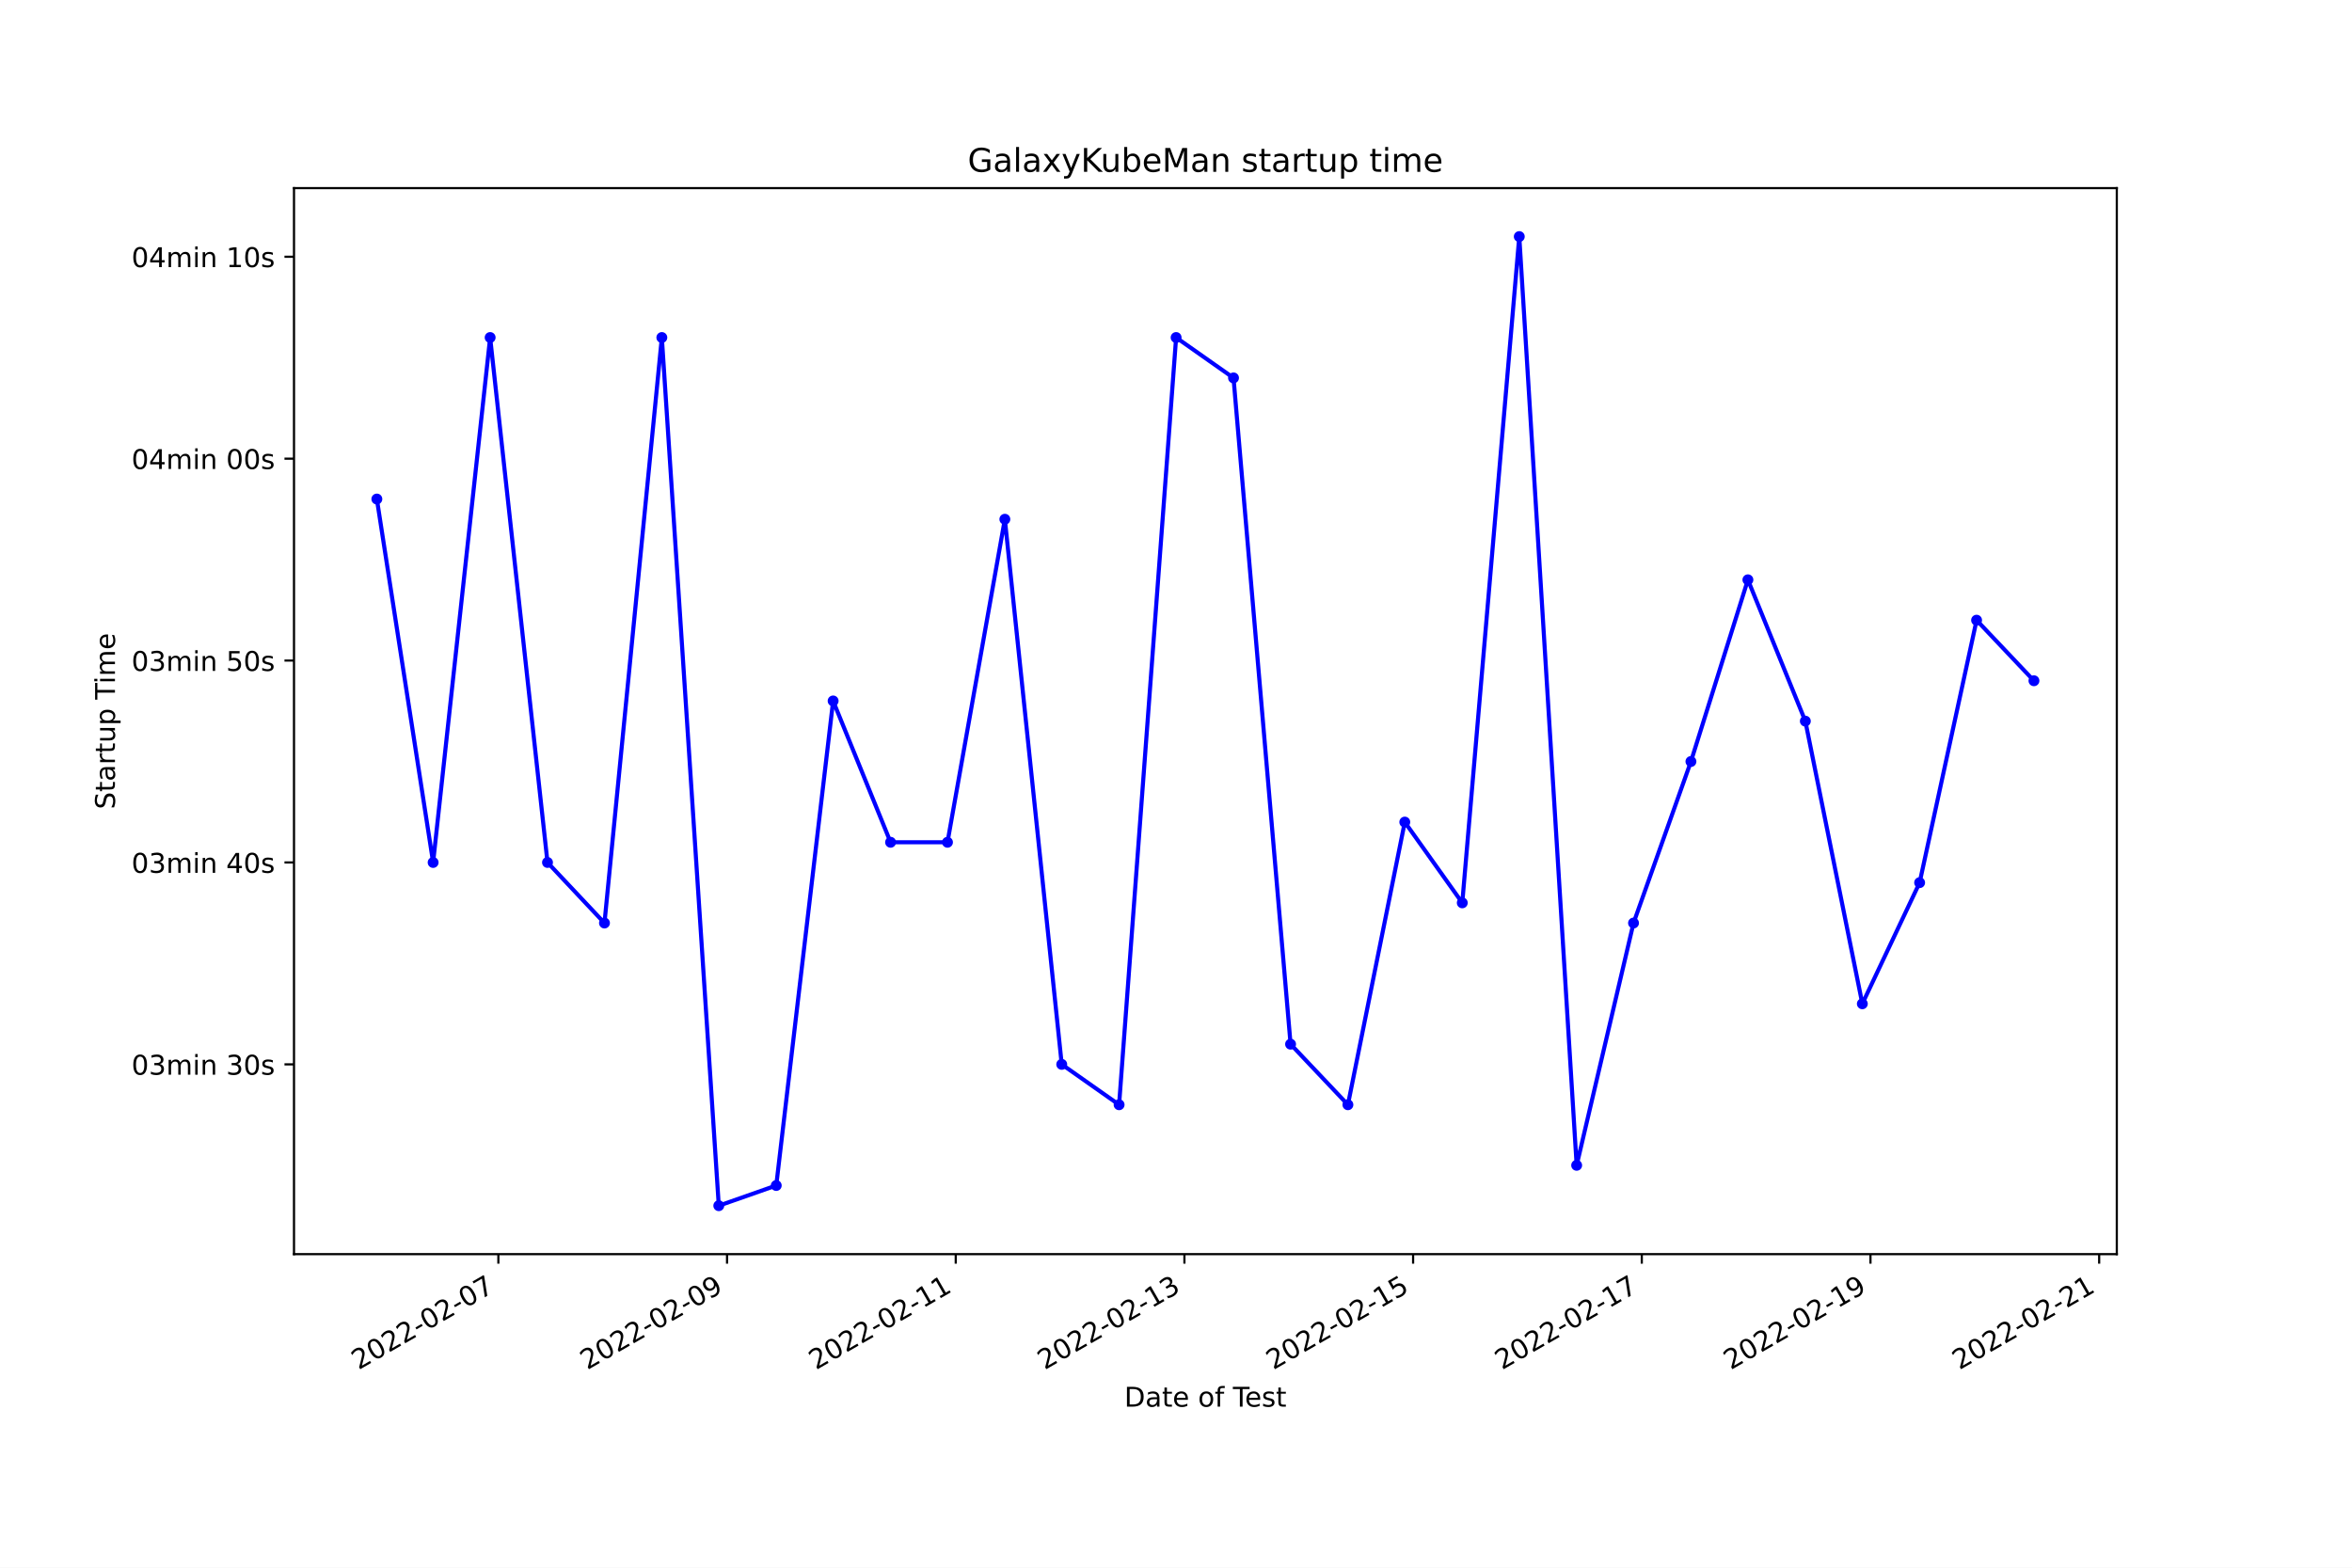
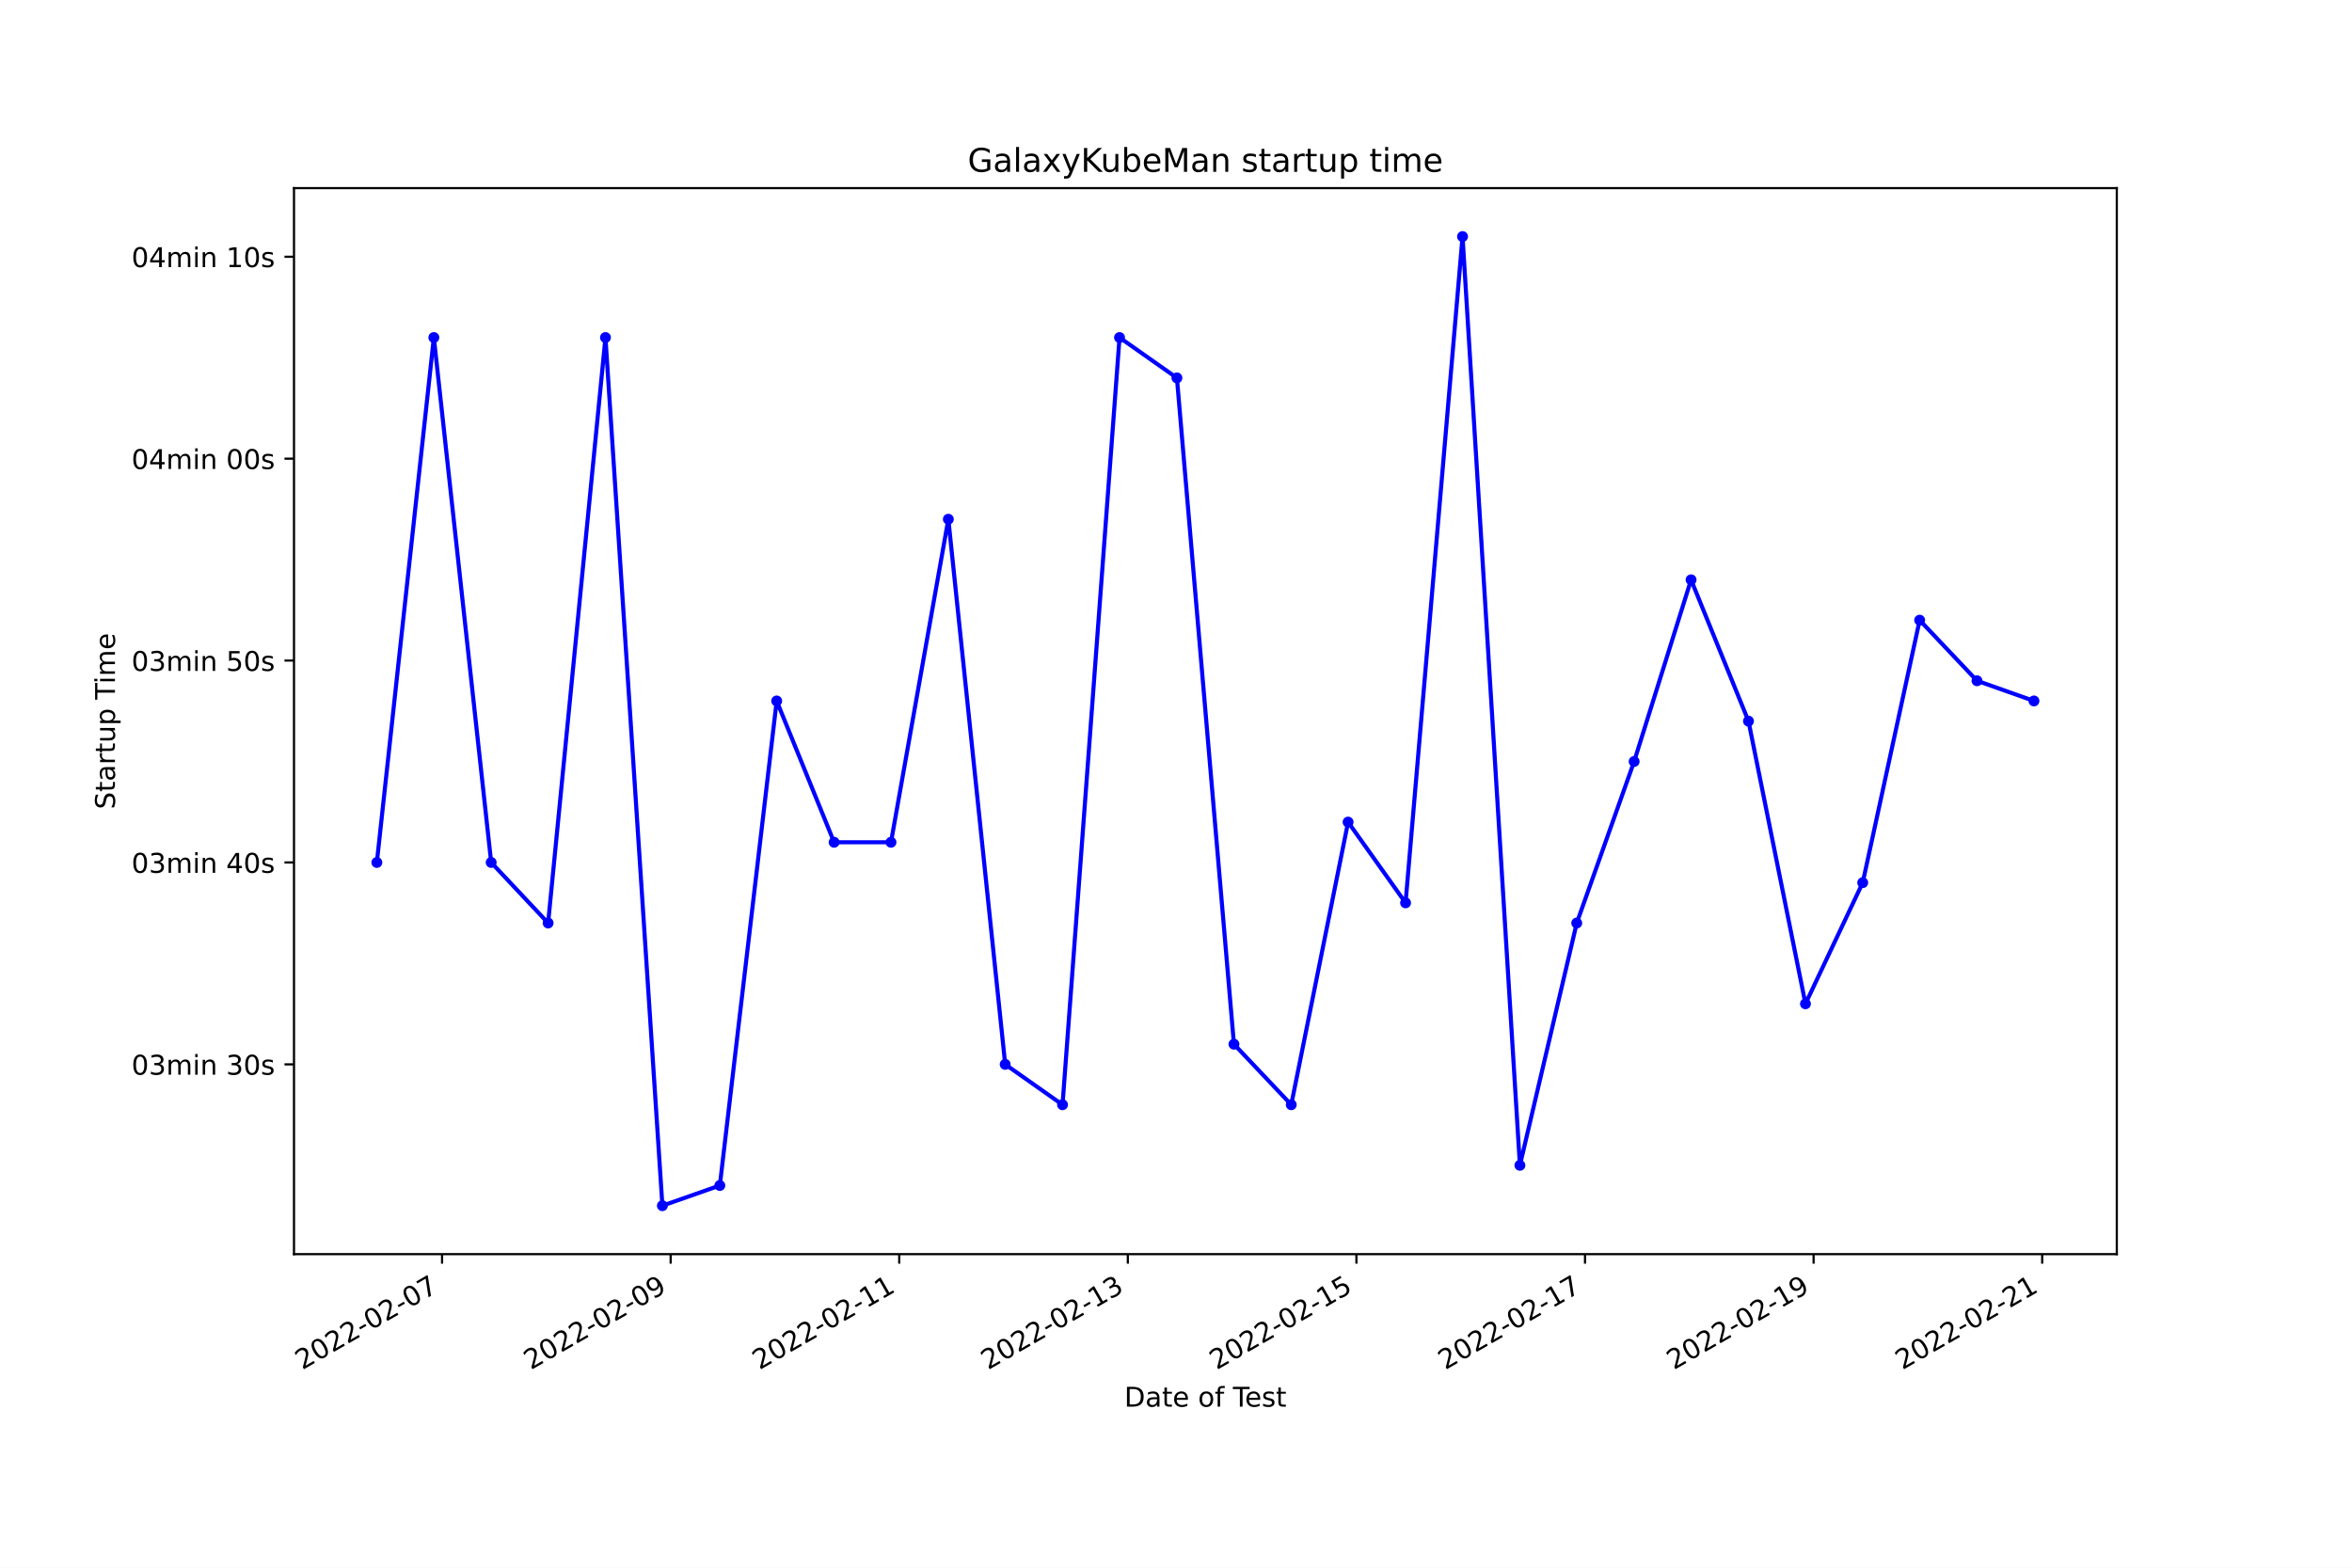
<svg xmlns="http://www.w3.org/2000/svg" xmlns:xlink="http://www.w3.org/1999/xlink" width="864pt" height="576pt" viewBox="0 0 864 576" version="1.1">
  <defs>
    <style type="text/css">*{stroke-linejoin: round; stroke-linecap: butt}</style>
  </defs>
  <g id="figure_1">
    <g id="patch_1">
      <path d="M 0 576  L 864 576  L 864 0  L 0 0  z " style="fill: #ffffff" />
    </g>
    <g id="axes_1">
      <g id="patch_2">
        <path d="M 108 460.8  L 777.6 460.8  L 777.6 69.12  L 108 69.12  z " style="fill: #ffffff" />
      </g>
      <g id="matplotlib.axis_1">
        <g id="xtick_1">
          <g id="line2d_1">
            <defs>
-               <path id="m865672580c" d="M 0 0  L 0 3.5  " style="stroke: #000000; stroke-width: 0.8" />
+               <path id="mb4d9cd7214" d="M 0 0  L 0 3.5  " style="stroke: #000000; stroke-width: 0.8" />
            </defs>
            <g>
-               <use xlink:href="#m865672580c" x="183.073" y="460.8" style="stroke: #000000; stroke-width: 0.8" />
+               <use xlink:href="#mb4d9cd7214" x="162.391" y="460.8" style="stroke: #000000; stroke-width: 0.8" />
            </g>
          </g>
          <g id="text_1">
-             <g transform="translate(131.7038 503.4383)rotate(-30)scale(0.1 -0.1)">
+             <g transform="translate(111.0216 503.4383)rotate(-30)scale(0.1 -0.1)">
              <defs>
                <path id="DejaVuSans-32" d="M 1228 531  L 3431 531  L 3431 0  L 469 0  L 469 531  Q 828 903 1448 1529  Q 2069 2156 2228 2338  Q 2531 2678 2651 2914  Q 2772 3150 2772 3378  Q 2772 3750 2511 3984  Q 2250 4219 1831 4219  Q 1534 4219 1204 4116  Q 875 4013 500 3803  L 500 4441  Q 881 4594 1212 4672  Q 1544 4750 1819 4750  Q 2544 4750 2975 4387  Q 3406 4025 3406 3419  Q 3406 3131 3298 2873  Q 3191 2616 2906 2266  Q 2828 2175 2409 1742  Q 1991 1309 1228 531  z " transform="scale(0.015625)" />
                <path id="DejaVuSans-30" d="M 2034 4250  Q 1547 4250 1301 3770  Q 1056 3291 1056 2328  Q 1056 1369 1301 889  Q 1547 409 2034 409  Q 2525 409 2770 889  Q 3016 1369 3016 2328  Q 3016 3291 2770 3770  Q 2525 4250 2034 4250  z M 2034 4750  Q 2819 4750 3233 4129  Q 3647 3509 3647 2328  Q 3647 1150 3233 529  Q 2819 -91 2034 -91  Q 1250 -91 836 529  Q 422 1150 422 2328  Q 422 3509 836 4129  Q 1250 4750 2034 4750  z " transform="scale(0.015625)" />
                <path id="DejaVuSans-2d" d="M 313 2009  L 1997 2009  L 1997 1497  L 313 1497  L 313 2009  z " transform="scale(0.015625)" />
                <path id="DejaVuSans-37" d="M 525 4666  L 3525 4666  L 3525 4397  L 1831 0  L 1172 0  L 2766 4134  L 525 4134  L 525 4666  z " transform="scale(0.015625)" />
              </defs>
              <use xlink:href="#DejaVuSans-32" />
              <use xlink:href="#DejaVuSans-30" x="63.623" />
              <use xlink:href="#DejaVuSans-32" x="127.246" />
              <use xlink:href="#DejaVuSans-32" x="190.869" />
              <use xlink:href="#DejaVuSans-2d" x="254.492" />
              <use xlink:href="#DejaVuSans-30" x="290.576" />
              <use xlink:href="#DejaVuSans-32" x="354.199" />
              <use xlink:href="#DejaVuSans-2d" x="417.822" />
              <use xlink:href="#DejaVuSans-30" x="453.906" />
              <use xlink:href="#DejaVuSans-37" x="517.529" />
            </g>
          </g>
        </g>
        <g id="xtick_2">
          <g id="line2d_2">
            <g>
-               <use xlink:href="#m865672580c" x="267.08" y="460.8" style="stroke: #000000; stroke-width: 0.8" />
+               <use xlink:href="#mb4d9cd7214" x="246.363" y="460.8" style="stroke: #000000; stroke-width: 0.8" />
            </g>
          </g>
          <g id="text_2">
-             <g transform="translate(215.7105 503.4383)rotate(-30)scale(0.1 -0.1)">
+             <g transform="translate(194.9932 503.4383)rotate(-30)scale(0.1 -0.1)">
              <defs>
                <path id="DejaVuSans-39" d="M 703 97  L 703 672  Q 941 559 1184 500  Q 1428 441 1663 441  Q 2288 441 2617 861  Q 2947 1281 2994 2138  Q 2813 1869 2534 1725  Q 2256 1581 1919 1581  Q 1219 1581 811 2004  Q 403 2428 403 3163  Q 403 3881 828 4315  Q 1253 4750 1959 4750  Q 2769 4750 3195 4129  Q 3622 3509 3622 2328  Q 3622 1225 3098 567  Q 2575 -91 1691 -91  Q 1453 -91 1209 -44  Q 966 3 703 97  z M 1959 2075  Q 2384 2075 2632 2365  Q 2881 2656 2881 3163  Q 2881 3666 2632 3958  Q 2384 4250 1959 4250  Q 1534 4250 1286 3958  Q 1038 3666 1038 3163  Q 1038 2656 1286 2365  Q 1534 2075 1959 2075  z " transform="scale(0.015625)" />
              </defs>
              <use xlink:href="#DejaVuSans-32" />
              <use xlink:href="#DejaVuSans-30" x="63.623" />
              <use xlink:href="#DejaVuSans-32" x="127.246" />
              <use xlink:href="#DejaVuSans-32" x="190.869" />
              <use xlink:href="#DejaVuSans-2d" x="254.492" />
              <use xlink:href="#DejaVuSans-30" x="290.576" />
              <use xlink:href="#DejaVuSans-32" x="354.199" />
              <use xlink:href="#DejaVuSans-2d" x="417.822" />
              <use xlink:href="#DejaVuSans-30" x="453.906" />
              <use xlink:href="#DejaVuSans-39" x="517.529" />
            </g>
          </g>
        </g>
        <g id="xtick_3">
          <g id="line2d_3">
            <g>
-               <use xlink:href="#m865672580c" x="351.087" y="460.8" style="stroke: #000000; stroke-width: 0.8" />
+               <use xlink:href="#mb4d9cd7214" x="330.334" y="460.8" style="stroke: #000000; stroke-width: 0.8" />
            </g>
          </g>
          <g id="text_3">
-             <g transform="translate(299.7173 503.4383)rotate(-30)scale(0.1 -0.1)">
+             <g transform="translate(278.9648 503.4383)rotate(-30)scale(0.1 -0.1)">
              <defs>
                <path id="DejaVuSans-31" d="M 794 531  L 1825 531  L 1825 4091  L 703 3866  L 703 4441  L 1819 4666  L 2450 4666  L 2450 531  L 3481 531  L 3481 0  L 794 0  L 794 531  z " transform="scale(0.015625)" />
              </defs>
              <use xlink:href="#DejaVuSans-32" />
              <use xlink:href="#DejaVuSans-30" x="63.623" />
              <use xlink:href="#DejaVuSans-32" x="127.246" />
              <use xlink:href="#DejaVuSans-32" x="190.869" />
              <use xlink:href="#DejaVuSans-2d" x="254.492" />
              <use xlink:href="#DejaVuSans-30" x="290.576" />
              <use xlink:href="#DejaVuSans-32" x="354.199" />
              <use xlink:href="#DejaVuSans-2d" x="417.822" />
              <use xlink:href="#DejaVuSans-31" x="453.906" />
              <use xlink:href="#DejaVuSans-31" x="517.529" />
            </g>
          </g>
        </g>
        <g id="xtick_4">
          <g id="line2d_4">
            <g>
-               <use xlink:href="#m865672580c" x="435.094" y="460.8" style="stroke: #000000; stroke-width: 0.8" />
+               <use xlink:href="#mb4d9cd7214" x="414.306" y="460.8" style="stroke: #000000; stroke-width: 0.8" />
            </g>
          </g>
          <g id="text_4">
-             <g transform="translate(383.7241 503.4383)rotate(-30)scale(0.1 -0.1)">
+             <g transform="translate(362.9363 503.4383)rotate(-30)scale(0.1 -0.1)">
              <defs>
                <path id="DejaVuSans-33" d="M 2597 2516  Q 3050 2419 3304 2112  Q 3559 1806 3559 1356  Q 3559 666 3084 287  Q 2609 -91 1734 -91  Q 1441 -91 1130 -33  Q 819 25 488 141  L 488 750  Q 750 597 1062 519  Q 1375 441 1716 441  Q 2309 441 2620 675  Q 2931 909 2931 1356  Q 2931 1769 2642 2001  Q 2353 2234 1838 2234  L 1294 2234  L 1294 2753  L 1863 2753  Q 2328 2753 2575 2939  Q 2822 3125 2822 3475  Q 2822 3834 2567 4026  Q 2313 4219 1838 4219  Q 1578 4219 1281 4162  Q 984 4106 628 3988  L 628 4550  Q 988 4650 1302 4700  Q 1616 4750 1894 4750  Q 2613 4750 3031 4423  Q 3450 4097 3450 3541  Q 3450 3153 3228 2886  Q 3006 2619 2597 2516  z " transform="scale(0.015625)" />
              </defs>
              <use xlink:href="#DejaVuSans-32" />
              <use xlink:href="#DejaVuSans-30" x="63.623" />
              <use xlink:href="#DejaVuSans-32" x="127.246" />
              <use xlink:href="#DejaVuSans-32" x="190.869" />
              <use xlink:href="#DejaVuSans-2d" x="254.492" />
              <use xlink:href="#DejaVuSans-30" x="290.576" />
              <use xlink:href="#DejaVuSans-32" x="354.199" />
              <use xlink:href="#DejaVuSans-2d" x="417.822" />
              <use xlink:href="#DejaVuSans-31" x="453.906" />
              <use xlink:href="#DejaVuSans-33" x="517.529" />
            </g>
          </g>
        </g>
        <g id="xtick_5">
          <g id="line2d_5">
            <g>
-               <use xlink:href="#m865672580c" x="519.1" y="460.8" style="stroke: #000000; stroke-width: 0.8" />
+               <use xlink:href="#mb4d9cd7214" x="498.277" y="460.8" style="stroke: #000000; stroke-width: 0.8" />
            </g>
          </g>
          <g id="text_5">
-             <g transform="translate(467.7309 503.4383)rotate(-30)scale(0.1 -0.1)">
+             <g transform="translate(446.9079 503.4383)rotate(-30)scale(0.1 -0.1)">
              <defs>
                <path id="DejaVuSans-35" d="M 691 4666  L 3169 4666  L 3169 4134  L 1269 4134  L 1269 2991  Q 1406 3038 1543 3061  Q 1681 3084 1819 3084  Q 2600 3084 3056 2656  Q 3513 2228 3513 1497  Q 3513 744 3044 326  Q 2575 -91 1722 -91  Q 1428 -91 1123 -41  Q 819 9 494 109  L 494 744  Q 775 591 1075 516  Q 1375 441 1709 441  Q 2250 441 2565 725  Q 2881 1009 2881 1497  Q 2881 1984 2565 2268  Q 2250 2553 1709 2553  Q 1456 2553 1204 2497  Q 953 2441 691 2322  L 691 4666  z " transform="scale(0.015625)" />
              </defs>
              <use xlink:href="#DejaVuSans-32" />
              <use xlink:href="#DejaVuSans-30" x="63.623" />
              <use xlink:href="#DejaVuSans-32" x="127.246" />
              <use xlink:href="#DejaVuSans-32" x="190.869" />
              <use xlink:href="#DejaVuSans-2d" x="254.492" />
              <use xlink:href="#DejaVuSans-30" x="290.576" />
              <use xlink:href="#DejaVuSans-32" x="354.199" />
              <use xlink:href="#DejaVuSans-2d" x="417.822" />
              <use xlink:href="#DejaVuSans-31" x="453.906" />
              <use xlink:href="#DejaVuSans-35" x="517.529" />
            </g>
          </g>
        </g>
        <g id="xtick_6">
          <g id="line2d_6">
            <g>
-               <use xlink:href="#m865672580c" x="603.107" y="460.8" style="stroke: #000000; stroke-width: 0.8" />
+               <use xlink:href="#mb4d9cd7214" x="582.249" y="460.8" style="stroke: #000000; stroke-width: 0.8" />
            </g>
          </g>
          <g id="text_6">
-             <g transform="translate(551.7376 503.4383)rotate(-30)scale(0.1 -0.1)">
+             <g transform="translate(530.8795 503.4383)rotate(-30)scale(0.1 -0.1)">
              <use xlink:href="#DejaVuSans-32" />
              <use xlink:href="#DejaVuSans-30" x="63.623" />
              <use xlink:href="#DejaVuSans-32" x="127.246" />
              <use xlink:href="#DejaVuSans-32" x="190.869" />
              <use xlink:href="#DejaVuSans-2d" x="254.492" />
              <use xlink:href="#DejaVuSans-30" x="290.576" />
              <use xlink:href="#DejaVuSans-32" x="354.199" />
              <use xlink:href="#DejaVuSans-2d" x="417.822" />
              <use xlink:href="#DejaVuSans-31" x="453.906" />
              <use xlink:href="#DejaVuSans-37" x="517.529" />
            </g>
          </g>
        </g>
        <g id="xtick_7">
          <g id="line2d_7">
            <g>
-               <use xlink:href="#m865672580c" x="687.114" y="460.8" style="stroke: #000000; stroke-width: 0.8" />
+               <use xlink:href="#mb4d9cd7214" x="666.22" y="460.8" style="stroke: #000000; stroke-width: 0.8" />
            </g>
          </g>
          <g id="text_7">
-             <g transform="translate(635.7444 503.4383)rotate(-30)scale(0.1 -0.1)">
+             <g transform="translate(614.851 503.4383)rotate(-30)scale(0.1 -0.1)">
              <use xlink:href="#DejaVuSans-32" />
              <use xlink:href="#DejaVuSans-30" x="63.623" />
              <use xlink:href="#DejaVuSans-32" x="127.246" />
              <use xlink:href="#DejaVuSans-32" x="190.869" />
              <use xlink:href="#DejaVuSans-2d" x="254.492" />
              <use xlink:href="#DejaVuSans-30" x="290.576" />
              <use xlink:href="#DejaVuSans-32" x="354.199" />
              <use xlink:href="#DejaVuSans-2d" x="417.822" />
              <use xlink:href="#DejaVuSans-31" x="453.906" />
              <use xlink:href="#DejaVuSans-39" x="517.529" />
            </g>
          </g>
        </g>
        <g id="xtick_8">
          <g id="line2d_8">
            <g>
-               <use xlink:href="#m865672580c" x="771.121" y="460.8" style="stroke: #000000; stroke-width: 0.8" />
+               <use xlink:href="#mb4d9cd7214" x="750.192" y="460.8" style="stroke: #000000; stroke-width: 0.8" />
            </g>
          </g>
          <g id="text_8">
-             <g transform="translate(719.7512 503.4383)rotate(-30)scale(0.1 -0.1)">
+             <g transform="translate(698.8226 503.4383)rotate(-30)scale(0.1 -0.1)">
              <use xlink:href="#DejaVuSans-32" />
              <use xlink:href="#DejaVuSans-30" x="63.623" />
              <use xlink:href="#DejaVuSans-32" x="127.246" />
              <use xlink:href="#DejaVuSans-32" x="190.869" />
              <use xlink:href="#DejaVuSans-2d" x="254.492" />
              <use xlink:href="#DejaVuSans-30" x="290.576" />
              <use xlink:href="#DejaVuSans-32" x="354.199" />
              <use xlink:href="#DejaVuSans-2d" x="417.822" />
              <use xlink:href="#DejaVuSans-32" x="453.906" />
              <use xlink:href="#DejaVuSans-31" x="517.529" />
            </g>
          </g>
        </g>
        <g id="text_9">
          <g transform="translate(413.0063 516.8378)scale(0.1 -0.1)">
            <defs>
              <path id="DejaVuSans-44" d="M 1259 4147  L 1259 519  L 2022 519  Q 2988 519 3436 956  Q 3884 1394 3884 2338  Q 3884 3275 3436 3711  Q 2988 4147 2022 4147  L 1259 4147  z M 628 4666  L 1925 4666  Q 3281 4666 3915 4102  Q 4550 3538 4550 2338  Q 4550 1131 3912 565  Q 3275 0 1925 0  L 628 0  L 628 4666  z " transform="scale(0.015625)" />
              <path id="DejaVuSans-61" d="M 2194 1759  Q 1497 1759 1228 1600  Q 959 1441 959 1056  Q 959 750 1161 570  Q 1363 391 1709 391  Q 2188 391 2477 730  Q 2766 1069 2766 1631  L 2766 1759  L 2194 1759  z M 3341 1997  L 3341 0  L 2766 0  L 2766 531  Q 2569 213 2275 61  Q 1981 -91 1556 -91  Q 1019 -91 701 211  Q 384 513 384 1019  Q 384 1609 779 1909  Q 1175 2209 1959 2209  L 2766 2209  L 2766 2266  Q 2766 2663 2505 2880  Q 2244 3097 1772 3097  Q 1472 3097 1187 3025  Q 903 2953 641 2809  L 641 3341  Q 956 3463 1253 3523  Q 1550 3584 1831 3584  Q 2591 3584 2966 3190  Q 3341 2797 3341 1997  z " transform="scale(0.015625)" />
              <path id="DejaVuSans-74" d="M 1172 4494  L 1172 3500  L 2356 3500  L 2356 3053  L 1172 3053  L 1172 1153  Q 1172 725 1289 603  Q 1406 481 1766 481  L 2356 481  L 2356 0  L 1766 0  Q 1100 0 847 248  Q 594 497 594 1153  L 594 3053  L 172 3053  L 172 3500  L 594 3500  L 594 4494  L 1172 4494  z " transform="scale(0.015625)" />
              <path id="DejaVuSans-65" d="M 3597 1894  L 3597 1613  L 953 1613  Q 991 1019 1311 708  Q 1631 397 2203 397  Q 2534 397 2845 478  Q 3156 559 3463 722  L 3463 178  Q 3153 47 2828 -22  Q 2503 -91 2169 -91  Q 1331 -91 842 396  Q 353 884 353 1716  Q 353 2575 817 3079  Q 1281 3584 2069 3584  Q 2775 3584 3186 3129  Q 3597 2675 3597 1894  z M 3022 2063  Q 3016 2534 2758 2815  Q 2500 3097 2075 3097  Q 1594 3097 1305 2825  Q 1016 2553 972 2059  L 3022 2063  z " transform="scale(0.015625)" />
              <path id="DejaVuSans-20" transform="scale(0.015625)" />
              <path id="DejaVuSans-6f" d="M 1959 3097  Q 1497 3097 1228 2736  Q 959 2375 959 1747  Q 959 1119 1226 758  Q 1494 397 1959 397  Q 2419 397 2687 759  Q 2956 1122 2956 1747  Q 2956 2369 2687 2733  Q 2419 3097 1959 3097  z M 1959 3584  Q 2709 3584 3137 3096  Q 3566 2609 3566 1747  Q 3566 888 3137 398  Q 2709 -91 1959 -91  Q 1206 -91 779 398  Q 353 888 353 1747  Q 353 2609 779 3096  Q 1206 3584 1959 3584  z " transform="scale(0.015625)" />
              <path id="DejaVuSans-66" d="M 2375 4863  L 2375 4384  L 1825 4384  Q 1516 4384 1395 4259  Q 1275 4134 1275 3809  L 1275 3500  L 2222 3500  L 2222 3053  L 1275 3053  L 1275 0  L 697 0  L 697 3053  L 147 3053  L 147 3500  L 697 3500  L 697 3744  Q 697 4328 969 4595  Q 1241 4863 1831 4863  L 2375 4863  z " transform="scale(0.015625)" />
              <path id="DejaVuSans-54" d="M -19 4666  L 3928 4666  L 3928 4134  L 2272 4134  L 2272 0  L 1638 0  L 1638 4134  L -19 4134  L -19 4666  z " transform="scale(0.015625)" />
              <path id="DejaVuSans-73" d="M 2834 3397  L 2834 2853  Q 2591 2978 2328 3040  Q 2066 3103 1784 3103  Q 1356 3103 1142 2972  Q 928 2841 928 2578  Q 928 2378 1081 2264  Q 1234 2150 1697 2047  L 1894 2003  Q 2506 1872 2764 1633  Q 3022 1394 3022 966  Q 3022 478 2636 193  Q 2250 -91 1575 -91  Q 1294 -91 989 -36  Q 684 19 347 128  L 347 722  Q 666 556 975 473  Q 1284 391 1588 391  Q 1994 391 2212 530  Q 2431 669 2431 922  Q 2431 1156 2273 1281  Q 2116 1406 1581 1522  L 1381 1569  Q 847 1681 609 1914  Q 372 2147 372 2553  Q 372 3047 722 3315  Q 1072 3584 1716 3584  Q 2034 3584 2315 3537  Q 2597 3491 2834 3397  z " transform="scale(0.015625)" />
            </defs>
            <use xlink:href="#DejaVuSans-44" />
            <use xlink:href="#DejaVuSans-61" x="77.002" />
            <use xlink:href="#DejaVuSans-74" x="138.281" />
            <use xlink:href="#DejaVuSans-65" x="177.49" />
            <use xlink:href="#DejaVuSans-20" x="239.014" />
            <use xlink:href="#DejaVuSans-6f" x="270.801" />
            <use xlink:href="#DejaVuSans-66" x="331.982" />
            <use xlink:href="#DejaVuSans-20" x="367.188" />
            <use xlink:href="#DejaVuSans-54" x="398.975" />
            <use xlink:href="#DejaVuSans-65" x="443.059" />
            <use xlink:href="#DejaVuSans-73" x="504.582" />
            <use xlink:href="#DejaVuSans-74" x="556.682" />
          </g>
        </g>
      </g>
      <g id="matplotlib.axis_2">
        <g id="ytick_1">
          <g id="line2d_9">
            <defs>
-               <path id="med35d27d87" d="M 0 0  L -3.5 0  " style="stroke: #000000; stroke-width: 0.8" />
+               <path id="m1295e8442b" d="M 0 0  L -3.5 0  " style="stroke: #000000; stroke-width: 0.8" />
            </defs>
            <g>
-               <use xlink:href="#med35d27d87" x="108" y="391.069" style="stroke: #000000; stroke-width: 0.8" />
+               <use xlink:href="#m1295e8442b" x="108" y="391.069" style="stroke: #000000; stroke-width: 0.8" />
            </g>
          </g>
          <g id="text_10">
            <g transform="translate(48.30625 394.8683)scale(0.1 -0.1)">
              <defs>
                <path id="DejaVuSans-6d" d="M 3328 2828  Q 3544 3216 3844 3400  Q 4144 3584 4550 3584  Q 5097 3584 5394 3201  Q 5691 2819 5691 2113  L 5691 0  L 5113 0  L 5113 2094  Q 5113 2597 4934 2840  Q 4756 3084 4391 3084  Q 3944 3084 3684 2787  Q 3425 2491 3425 1978  L 3425 0  L 2847 0  L 2847 2094  Q 2847 2600 2669 2842  Q 2491 3084 2119 3084  Q 1678 3084 1418 2786  Q 1159 2488 1159 1978  L 1159 0  L 581 0  L 581 3500  L 1159 3500  L 1159 2956  Q 1356 3278 1631 3431  Q 1906 3584 2284 3584  Q 2666 3584 2933 3390  Q 3200 3197 3328 2828  z " transform="scale(0.015625)" />
                <path id="DejaVuSans-69" d="M 603 3500  L 1178 3500  L 1178 0  L 603 0  L 603 3500  z M 603 4863  L 1178 4863  L 1178 4134  L 603 4134  L 603 4863  z " transform="scale(0.015625)" />
                <path id="DejaVuSans-6e" d="M 3513 2113  L 3513 0  L 2938 0  L 2938 2094  Q 2938 2591 2744 2837  Q 2550 3084 2163 3084  Q 1697 3084 1428 2787  Q 1159 2491 1159 1978  L 1159 0  L 581 0  L 581 3500  L 1159 3500  L 1159 2956  Q 1366 3272 1645 3428  Q 1925 3584 2291 3584  Q 2894 3584 3203 3211  Q 3513 2838 3513 2113  z " transform="scale(0.015625)" />
              </defs>
              <use xlink:href="#DejaVuSans-30" />
              <use xlink:href="#DejaVuSans-33" x="63.623" />
              <use xlink:href="#DejaVuSans-6d" x="127.246" />
              <use xlink:href="#DejaVuSans-69" x="224.658" />
              <use xlink:href="#DejaVuSans-6e" x="252.441" />
              <use xlink:href="#DejaVuSans-20" x="315.82" />
              <use xlink:href="#DejaVuSans-33" x="347.607" />
              <use xlink:href="#DejaVuSans-30" x="411.23" />
              <use xlink:href="#DejaVuSans-73" x="474.854" />
            </g>
          </g>
        </g>
        <g id="ytick_2">
          <g id="line2d_10">
            <g>
-               <use xlink:href="#med35d27d87" x="108" y="316.887" style="stroke: #000000; stroke-width: 0.8" />
+               <use xlink:href="#m1295e8442b" x="108" y="316.887" style="stroke: #000000; stroke-width: 0.8" />
            </g>
          </g>
          <g id="text_11">
            <g transform="translate(48.30625 320.6865)scale(0.1 -0.1)">
              <defs>
                <path id="DejaVuSans-34" d="M 2419 4116  L 825 1625  L 2419 1625  L 2419 4116  z M 2253 4666  L 3047 4666  L 3047 1625  L 3713 1625  L 3713 1100  L 3047 1100  L 3047 0  L 2419 0  L 2419 1100  L 313 1100  L 313 1709  L 2253 4666  z " transform="scale(0.015625)" />
              </defs>
              <use xlink:href="#DejaVuSans-30" />
              <use xlink:href="#DejaVuSans-33" x="63.623" />
              <use xlink:href="#DejaVuSans-6d" x="127.246" />
              <use xlink:href="#DejaVuSans-69" x="224.658" />
              <use xlink:href="#DejaVuSans-6e" x="252.441" />
              <use xlink:href="#DejaVuSans-20" x="315.82" />
              <use xlink:href="#DejaVuSans-34" x="347.607" />
              <use xlink:href="#DejaVuSans-30" x="411.23" />
              <use xlink:href="#DejaVuSans-73" x="474.854" />
            </g>
          </g>
        </g>
        <g id="ytick_3">
          <g id="line2d_11">
            <g>
-               <use xlink:href="#med35d27d87" x="108" y="242.705" style="stroke: #000000; stroke-width: 0.8" />
+               <use xlink:href="#m1295e8442b" x="108" y="242.705" style="stroke: #000000; stroke-width: 0.8" />
            </g>
          </g>
          <g id="text_12">
            <g transform="translate(48.30625 246.5047)scale(0.1 -0.1)">
              <use xlink:href="#DejaVuSans-30" />
              <use xlink:href="#DejaVuSans-33" x="63.623" />
              <use xlink:href="#DejaVuSans-6d" x="127.246" />
              <use xlink:href="#DejaVuSans-69" x="224.658" />
              <use xlink:href="#DejaVuSans-6e" x="252.441" />
              <use xlink:href="#DejaVuSans-20" x="315.82" />
              <use xlink:href="#DejaVuSans-35" x="347.607" />
              <use xlink:href="#DejaVuSans-30" x="411.23" />
              <use xlink:href="#DejaVuSans-73" x="474.854" />
            </g>
          </g>
        </g>
        <g id="ytick_4">
          <g id="line2d_12">
            <g>
-               <use xlink:href="#med35d27d87" x="108" y="168.524" style="stroke: #000000; stroke-width: 0.8" />
+               <use xlink:href="#m1295e8442b" x="108" y="168.524" style="stroke: #000000; stroke-width: 0.8" />
            </g>
          </g>
          <g id="text_13">
            <g transform="translate(48.30625 172.3229)scale(0.1 -0.1)">
              <use xlink:href="#DejaVuSans-30" />
              <use xlink:href="#DejaVuSans-34" x="63.623" />
              <use xlink:href="#DejaVuSans-6d" x="127.246" />
              <use xlink:href="#DejaVuSans-69" x="224.658" />
              <use xlink:href="#DejaVuSans-6e" x="252.441" />
              <use xlink:href="#DejaVuSans-20" x="315.82" />
              <use xlink:href="#DejaVuSans-30" x="347.607" />
              <use xlink:href="#DejaVuSans-30" x="411.23" />
              <use xlink:href="#DejaVuSans-73" x="474.854" />
            </g>
          </g>
        </g>
        <g id="ytick_5">
          <g id="line2d_13">
            <g>
-               <use xlink:href="#med35d27d87" x="108" y="94.342" style="stroke: #000000; stroke-width: 0.8" />
+               <use xlink:href="#m1295e8442b" x="108" y="94.342" style="stroke: #000000; stroke-width: 0.8" />
            </g>
          </g>
          <g id="text_14">
            <g transform="translate(48.30625 98.14104)scale(0.1 -0.1)">
              <use xlink:href="#DejaVuSans-30" />
              <use xlink:href="#DejaVuSans-34" x="63.623" />
              <use xlink:href="#DejaVuSans-6d" x="127.246" />
              <use xlink:href="#DejaVuSans-69" x="224.658" />
              <use xlink:href="#DejaVuSans-6e" x="252.441" />
              <use xlink:href="#DejaVuSans-20" x="315.82" />
              <use xlink:href="#DejaVuSans-31" x="347.607" />
              <use xlink:href="#DejaVuSans-30" x="411.23" />
              <use xlink:href="#DejaVuSans-73" x="474.854" />
            </g>
          </g>
        </g>
        <g id="text_15">
          <g transform="translate(42.22656 297.3397)rotate(-90)scale(0.1 -0.1)">
            <defs>
              <path id="DejaVuSans-53" d="M 3425 4513  L 3425 3897  Q 3066 4069 2747 4153  Q 2428 4238 2131 4238  Q 1616 4238 1336 4038  Q 1056 3838 1056 3469  Q 1056 3159 1242 3001  Q 1428 2844 1947 2747  L 2328 2669  Q 3034 2534 3370 2195  Q 3706 1856 3706 1288  Q 3706 609 3251 259  Q 2797 -91 1919 -91  Q 1588 -91 1214 -16  Q 841 59 441 206  L 441 856  Q 825 641 1194 531  Q 1563 422 1919 422  Q 2459 422 2753 634  Q 3047 847 3047 1241  Q 3047 1584 2836 1778  Q 2625 1972 2144 2069  L 1759 2144  Q 1053 2284 737 2584  Q 422 2884 422 3419  Q 422 4038 858 4394  Q 1294 4750 2059 4750  Q 2388 4750 2728 4690  Q 3069 4631 3425 4513  z " transform="scale(0.015625)" />
              <path id="DejaVuSans-72" d="M 2631 2963  Q 2534 3019 2420 3045  Q 2306 3072 2169 3072  Q 1681 3072 1420 2755  Q 1159 2438 1159 1844  L 1159 0  L 581 0  L 581 3500  L 1159 3500  L 1159 2956  Q 1341 3275 1631 3429  Q 1922 3584 2338 3584  Q 2397 3584 2469 3576  Q 2541 3569 2628 3553  L 2631 2963  z " transform="scale(0.015625)" />
              <path id="DejaVuSans-75" d="M 544 1381  L 544 3500  L 1119 3500  L 1119 1403  Q 1119 906 1312 657  Q 1506 409 1894 409  Q 2359 409 2629 706  Q 2900 1003 2900 1516  L 2900 3500  L 3475 3500  L 3475 0  L 2900 0  L 2900 538  Q 2691 219 2414 64  Q 2138 -91 1772 -91  Q 1169 -91 856 284  Q 544 659 544 1381  z M 1991 3584  L 1991 3584  z " transform="scale(0.015625)" />
              <path id="DejaVuSans-70" d="M 1159 525  L 1159 -1331  L 581 -1331  L 581 3500  L 1159 3500  L 1159 2969  Q 1341 3281 1617 3432  Q 1894 3584 2278 3584  Q 2916 3584 3314 3078  Q 3713 2572 3713 1747  Q 3713 922 3314 415  Q 2916 -91 2278 -91  Q 1894 -91 1617 61  Q 1341 213 1159 525  z M 3116 1747  Q 3116 2381 2855 2742  Q 2594 3103 2138 3103  Q 1681 3103 1420 2742  Q 1159 2381 1159 1747  Q 1159 1113 1420 752  Q 1681 391 2138 391  Q 2594 391 2855 752  Q 3116 1113 3116 1747  z " transform="scale(0.015625)" />
            </defs>
            <use xlink:href="#DejaVuSans-53" />
            <use xlink:href="#DejaVuSans-74" x="63.477" />
            <use xlink:href="#DejaVuSans-61" x="102.686" />
            <use xlink:href="#DejaVuSans-72" x="163.965" />
            <use xlink:href="#DejaVuSans-74" x="205.078" />
            <use xlink:href="#DejaVuSans-75" x="244.287" />
            <use xlink:href="#DejaVuSans-70" x="307.666" />
            <use xlink:href="#DejaVuSans-20" x="371.143" />
            <use xlink:href="#DejaVuSans-54" x="402.93" />
            <use xlink:href="#DejaVuSans-69" x="460.889" />
            <use xlink:href="#DejaVuSans-6d" x="488.672" />
            <use xlink:href="#DejaVuSans-65" x="586.084" />
          </g>
        </g>
      </g>
      <g id="line2d_14">
-         <path d="M 747.164 250.124  L 726.094 227.869  L 705.168 324.305  L 684.124 368.815  L 663.186 264.96  L 642.089 213.033  L 621.16 279.796  L 600.071 339.142  L 579.181 428.16  L 558.103 86.924  L 537.163 331.724  L 516.044 302.051  L 495.15 405.905  L 474.09 383.651  L 453.129 138.851  L 432.045 124.015  L 411.097 405.905  L 390.025 391.069  L 369.13 190.778  L 348.056 309.469  L 327.15 309.469  L 306.047 257.542  L 285.151 435.578  L 264.045 442.996  L 243.124 124.015  L 222.052 339.142  L 201.124 316.887  L 180.055 124.015  L 159.108 316.887  L 138.436 183.36  " clip-path="url(#p9f3c339292)" style="fill: none; stroke: #0000ff; stroke-width: 1.5; stroke-linecap: square" />
+         <path d="M 747.164 257.542  L 726.245 250.124  L 705.185 227.869  L 684.267 324.305  L 663.231 368.815  L 642.302 264.96  L 621.214 213.033  L 600.295 279.796  L 579.214 339.142  L 558.333 428.16  L 537.263 86.924  L 516.333 331.724  L 495.222 302.051  L 474.337 405.905  L 453.286 383.651  L 432.333 138.851  L 411.258 124.015  L 390.319 405.905  L 369.256 391.069  L 348.37 190.778  L 327.304 309.469  L 306.407 309.469  L 285.314 257.542  L 264.426 435.578  L 243.329 442.996  L 222.417 124.015  L 201.354 339.142  L 180.434 316.887  L 159.374 124.015  L 138.436 316.887  " clip-path="url(#pf9943f29de)" style="fill: none; stroke: #0000ff; stroke-width: 1.5; stroke-linecap: square" />
        <defs>
-           <path id="me7595ebed0" d="M 0 1.5  C 0.398 1.5 0.779 1.342 1.061 1.061  C 1.342 0.779 1.5 0.398 1.5 0  C 1.5 -0.398 1.342 -0.779 1.061 -1.061  C 0.779 -1.342 0.398 -1.5 0 -1.5  C -0.398 -1.5 -0.779 -1.342 -1.061 -1.061  C -1.342 -0.779 -1.5 -0.398 -1.5 0  C -1.5 0.398 -1.342 0.779 -1.061 1.061  C -0.779 1.342 -0.398 1.5 0 1.5  z " style="stroke: #0000ff" />
+           <path id="m6ae83da2d8" d="M 0 1.5  C 0.398 1.5 0.779 1.342 1.061 1.061  C 1.342 0.779 1.5 0.398 1.5 0  C 1.5 -0.398 1.342 -0.779 1.061 -1.061  C 0.779 -1.342 0.398 -1.5 0 -1.5  C -0.398 -1.5 -0.779 -1.342 -1.061 -1.061  C -1.342 -0.779 -1.5 -0.398 -1.5 0  C -1.5 0.398 -1.342 0.779 -1.061 1.061  C -0.779 1.342 -0.398 1.5 0 1.5  z " style="stroke: #0000ff" />
        </defs>
-         <g clip-path="url(#p9f3c339292)">
-           <use xlink:href="#me7595ebed0" x="747.164" y="250.124" style="fill: #0000ff; stroke: #0000ff" />
-           <use xlink:href="#me7595ebed0" x="726.094" y="227.869" style="fill: #0000ff; stroke: #0000ff" />
-           <use xlink:href="#me7595ebed0" x="705.168" y="324.305" style="fill: #0000ff; stroke: #0000ff" />
-           <use xlink:href="#me7595ebed0" x="684.124" y="368.815" style="fill: #0000ff; stroke: #0000ff" />
-           <use xlink:href="#me7595ebed0" x="663.186" y="264.96" style="fill: #0000ff; stroke: #0000ff" />
-           <use xlink:href="#me7595ebed0" x="642.089" y="213.033" style="fill: #0000ff; stroke: #0000ff" />
-           <use xlink:href="#me7595ebed0" x="621.16" y="279.796" style="fill: #0000ff; stroke: #0000ff" />
-           <use xlink:href="#me7595ebed0" x="600.071" y="339.142" style="fill: #0000ff; stroke: #0000ff" />
-           <use xlink:href="#me7595ebed0" x="579.181" y="428.16" style="fill: #0000ff; stroke: #0000ff" />
-           <use xlink:href="#me7595ebed0" x="558.103" y="86.924" style="fill: #0000ff; stroke: #0000ff" />
-           <use xlink:href="#me7595ebed0" x="537.163" y="331.724" style="fill: #0000ff; stroke: #0000ff" />
-           <use xlink:href="#me7595ebed0" x="516.044" y="302.051" style="fill: #0000ff; stroke: #0000ff" />
-           <use xlink:href="#me7595ebed0" x="495.15" y="405.905" style="fill: #0000ff; stroke: #0000ff" />
-           <use xlink:href="#me7595ebed0" x="474.09" y="383.651" style="fill: #0000ff; stroke: #0000ff" />
-           <use xlink:href="#me7595ebed0" x="453.129" y="138.851" style="fill: #0000ff; stroke: #0000ff" />
-           <use xlink:href="#me7595ebed0" x="432.045" y="124.015" style="fill: #0000ff; stroke: #0000ff" />
-           <use xlink:href="#me7595ebed0" x="411.097" y="405.905" style="fill: #0000ff; stroke: #0000ff" />
-           <use xlink:href="#me7595ebed0" x="390.025" y="391.069" style="fill: #0000ff; stroke: #0000ff" />
-           <use xlink:href="#me7595ebed0" x="369.13" y="190.778" style="fill: #0000ff; stroke: #0000ff" />
-           <use xlink:href="#me7595ebed0" x="348.056" y="309.469" style="fill: #0000ff; stroke: #0000ff" />
-           <use xlink:href="#me7595ebed0" x="327.15" y="309.469" style="fill: #0000ff; stroke: #0000ff" />
-           <use xlink:href="#me7595ebed0" x="306.047" y="257.542" style="fill: #0000ff; stroke: #0000ff" />
-           <use xlink:href="#me7595ebed0" x="285.151" y="435.578" style="fill: #0000ff; stroke: #0000ff" />
-           <use xlink:href="#me7595ebed0" x="264.045" y="442.996" style="fill: #0000ff; stroke: #0000ff" />
-           <use xlink:href="#me7595ebed0" x="243.124" y="124.015" style="fill: #0000ff; stroke: #0000ff" />
-           <use xlink:href="#me7595ebed0" x="222.052" y="339.142" style="fill: #0000ff; stroke: #0000ff" />
-           <use xlink:href="#me7595ebed0" x="201.124" y="316.887" style="fill: #0000ff; stroke: #0000ff" />
-           <use xlink:href="#me7595ebed0" x="180.055" y="124.015" style="fill: #0000ff; stroke: #0000ff" />
-           <use xlink:href="#me7595ebed0" x="159.108" y="316.887" style="fill: #0000ff; stroke: #0000ff" />
-           <use xlink:href="#me7595ebed0" x="138.436" y="183.36" style="fill: #0000ff; stroke: #0000ff" />
+         <g clip-path="url(#pf9943f29de)">
+           <use xlink:href="#m6ae83da2d8" x="747.164" y="257.542" style="fill: #0000ff; stroke: #0000ff" />
+           <use xlink:href="#m6ae83da2d8" x="726.245" y="250.124" style="fill: #0000ff; stroke: #0000ff" />
+           <use xlink:href="#m6ae83da2d8" x="705.185" y="227.869" style="fill: #0000ff; stroke: #0000ff" />
+           <use xlink:href="#m6ae83da2d8" x="684.267" y="324.305" style="fill: #0000ff; stroke: #0000ff" />
+           <use xlink:href="#m6ae83da2d8" x="663.231" y="368.815" style="fill: #0000ff; stroke: #0000ff" />
+           <use xlink:href="#m6ae83da2d8" x="642.302" y="264.96" style="fill: #0000ff; stroke: #0000ff" />
+           <use xlink:href="#m6ae83da2d8" x="621.214" y="213.033" style="fill: #0000ff; stroke: #0000ff" />
+           <use xlink:href="#m6ae83da2d8" x="600.295" y="279.796" style="fill: #0000ff; stroke: #0000ff" />
+           <use xlink:href="#m6ae83da2d8" x="579.214" y="339.142" style="fill: #0000ff; stroke: #0000ff" />
+           <use xlink:href="#m6ae83da2d8" x="558.333" y="428.16" style="fill: #0000ff; stroke: #0000ff" />
+           <use xlink:href="#m6ae83da2d8" x="537.263" y="86.924" style="fill: #0000ff; stroke: #0000ff" />
+           <use xlink:href="#m6ae83da2d8" x="516.333" y="331.724" style="fill: #0000ff; stroke: #0000ff" />
+           <use xlink:href="#m6ae83da2d8" x="495.222" y="302.051" style="fill: #0000ff; stroke: #0000ff" />
+           <use xlink:href="#m6ae83da2d8" x="474.337" y="405.905" style="fill: #0000ff; stroke: #0000ff" />
+           <use xlink:href="#m6ae83da2d8" x="453.286" y="383.651" style="fill: #0000ff; stroke: #0000ff" />
+           <use xlink:href="#m6ae83da2d8" x="432.333" y="138.851" style="fill: #0000ff; stroke: #0000ff" />
+           <use xlink:href="#m6ae83da2d8" x="411.258" y="124.015" style="fill: #0000ff; stroke: #0000ff" />
+           <use xlink:href="#m6ae83da2d8" x="390.319" y="405.905" style="fill: #0000ff; stroke: #0000ff" />
+           <use xlink:href="#m6ae83da2d8" x="369.256" y="391.069" style="fill: #0000ff; stroke: #0000ff" />
+           <use xlink:href="#m6ae83da2d8" x="348.37" y="190.778" style="fill: #0000ff; stroke: #0000ff" />
+           <use xlink:href="#m6ae83da2d8" x="327.304" y="309.469" style="fill: #0000ff; stroke: #0000ff" />
+           <use xlink:href="#m6ae83da2d8" x="306.407" y="309.469" style="fill: #0000ff; stroke: #0000ff" />
+           <use xlink:href="#m6ae83da2d8" x="285.314" y="257.542" style="fill: #0000ff; stroke: #0000ff" />
+           <use xlink:href="#m6ae83da2d8" x="264.426" y="435.578" style="fill: #0000ff; stroke: #0000ff" />
+           <use xlink:href="#m6ae83da2d8" x="243.329" y="442.996" style="fill: #0000ff; stroke: #0000ff" />
+           <use xlink:href="#m6ae83da2d8" x="222.417" y="124.015" style="fill: #0000ff; stroke: #0000ff" />
+           <use xlink:href="#m6ae83da2d8" x="201.354" y="339.142" style="fill: #0000ff; stroke: #0000ff" />
+           <use xlink:href="#m6ae83da2d8" x="180.434" y="316.887" style="fill: #0000ff; stroke: #0000ff" />
+           <use xlink:href="#m6ae83da2d8" x="159.374" y="124.015" style="fill: #0000ff; stroke: #0000ff" />
+           <use xlink:href="#m6ae83da2d8" x="138.436" y="316.887" style="fill: #0000ff; stroke: #0000ff" />
        </g>
      </g>
      <g id="patch_3">
        <path d="M 108 460.8  L 108 69.12  " style="fill: none; stroke: #000000; stroke-width: 0.8; stroke-linejoin: miter; stroke-linecap: square" />
      </g>
      <g id="patch_4">
        <path d="M 777.6 460.8  L 777.6 69.12  " style="fill: none; stroke: #000000; stroke-width: 0.8; stroke-linejoin: miter; stroke-linecap: square" />
      </g>
      <g id="patch_5">
        <path d="M 108 460.8  L 777.6 460.8  " style="fill: none; stroke: #000000; stroke-width: 0.8; stroke-linejoin: miter; stroke-linecap: square" />
      </g>
      <g id="patch_6">
        <path d="M 108 69.12  L 777.6 69.12  " style="fill: none; stroke: #000000; stroke-width: 0.8; stroke-linejoin: miter; stroke-linecap: square" />
      </g>
      <g id="text_16">
        <g transform="translate(355.4794 63.12)scale(0.12 -0.12)">
          <defs>
            <path id="DejaVuSans-47" d="M 3809 666  L 3809 1919  L 2778 1919  L 2778 2438  L 4434 2438  L 4434 434  Q 4069 175 3628 42  Q 3188 -91 2688 -91  Q 1594 -91 976 548  Q 359 1188 359 2328  Q 359 3472 976 4111  Q 1594 4750 2688 4750  Q 3144 4750 3555 4637  Q 3966 4525 4313 4306  L 4313 3634  Q 3963 3931 3569 4081  Q 3175 4231 2741 4231  Q 1884 4231 1454 3753  Q 1025 3275 1025 2328  Q 1025 1384 1454 906  Q 1884 428 2741 428  Q 3075 428 3337 486  Q 3600 544 3809 666  z " transform="scale(0.015625)" />
            <path id="DejaVuSans-6c" d="M 603 4863  L 1178 4863  L 1178 0  L 603 0  L 603 4863  z " transform="scale(0.015625)" />
            <path id="DejaVuSans-78" d="M 3513 3500  L 2247 1797  L 3578 0  L 2900 0  L 1881 1375  L 863 0  L 184 0  L 1544 1831  L 300 3500  L 978 3500  L 1906 2253  L 2834 3500  L 3513 3500  z " transform="scale(0.015625)" />
            <path id="DejaVuSans-79" d="M 2059 -325  Q 1816 -950 1584 -1140  Q 1353 -1331 966 -1331  L 506 -1331  L 506 -850  L 844 -850  Q 1081 -850 1212 -737  Q 1344 -625 1503 -206  L 1606 56  L 191 3500  L 800 3500  L 1894 763  L 2988 3500  L 3597 3500  L 2059 -325  z " transform="scale(0.015625)" />
            <path id="DejaVuSans-4b" d="M 628 4666  L 1259 4666  L 1259 2694  L 3353 4666  L 4166 4666  L 1850 2491  L 4331 0  L 3500 0  L 1259 2247  L 1259 0  L 628 0  L 628 4666  z " transform="scale(0.015625)" />
            <path id="DejaVuSans-62" d="M 3116 1747  Q 3116 2381 2855 2742  Q 2594 3103 2138 3103  Q 1681 3103 1420 2742  Q 1159 2381 1159 1747  Q 1159 1113 1420 752  Q 1681 391 2138 391  Q 2594 391 2855 752  Q 3116 1113 3116 1747  z M 1159 2969  Q 1341 3281 1617 3432  Q 1894 3584 2278 3584  Q 2916 3584 3314 3078  Q 3713 2572 3713 1747  Q 3713 922 3314 415  Q 2916 -91 2278 -91  Q 1894 -91 1617 61  Q 1341 213 1159 525  L 1159 0  L 581 0  L 581 4863  L 1159 4863  L 1159 2969  z " transform="scale(0.015625)" />
            <path id="DejaVuSans-4d" d="M 628 4666  L 1569 4666  L 2759 1491  L 3956 4666  L 4897 4666  L 4897 0  L 4281 0  L 4281 4097  L 3078 897  L 2444 897  L 1241 4097  L 1241 0  L 628 0  L 628 4666  z " transform="scale(0.015625)" />
          </defs>
          <use xlink:href="#DejaVuSans-47" />
          <use xlink:href="#DejaVuSans-61" x="77.49" />
          <use xlink:href="#DejaVuSans-6c" x="138.77" />
          <use xlink:href="#DejaVuSans-61" x="166.553" />
          <use xlink:href="#DejaVuSans-78" x="227.832" />
          <use xlink:href="#DejaVuSans-79" x="287.012" />
          <use xlink:href="#DejaVuSans-4b" x="346.191" />
          <use xlink:href="#DejaVuSans-75" x="406.768" />
          <use xlink:href="#DejaVuSans-62" x="470.146" />
          <use xlink:href="#DejaVuSans-65" x="533.623" />
          <use xlink:href="#DejaVuSans-4d" x="595.146" />
          <use xlink:href="#DejaVuSans-61" x="681.426" />
          <use xlink:href="#DejaVuSans-6e" x="742.705" />
          <use xlink:href="#DejaVuSans-20" x="806.084" />
          <use xlink:href="#DejaVuSans-73" x="837.871" />
          <use xlink:href="#DejaVuSans-74" x="889.971" />
          <use xlink:href="#DejaVuSans-61" x="929.18" />
          <use xlink:href="#DejaVuSans-72" x="990.459" />
          <use xlink:href="#DejaVuSans-74" x="1031.572" />
          <use xlink:href="#DejaVuSans-75" x="1070.781" />
          <use xlink:href="#DejaVuSans-70" x="1134.16" />
          <use xlink:href="#DejaVuSans-20" x="1197.637" />
          <use xlink:href="#DejaVuSans-74" x="1229.424" />
          <use xlink:href="#DejaVuSans-69" x="1268.633" />
          <use xlink:href="#DejaVuSans-6d" x="1296.416" />
          <use xlink:href="#DejaVuSans-65" x="1393.828" />
        </g>
      </g>
    </g>
  </g>
  <defs>
-     <clipPath id="p9f3c339292">
+     <clipPath id="pf9943f29de">
      <rect x="108" y="69.12" width="669.6" height="391.68" />
    </clipPath>
  </defs>
</svg>
